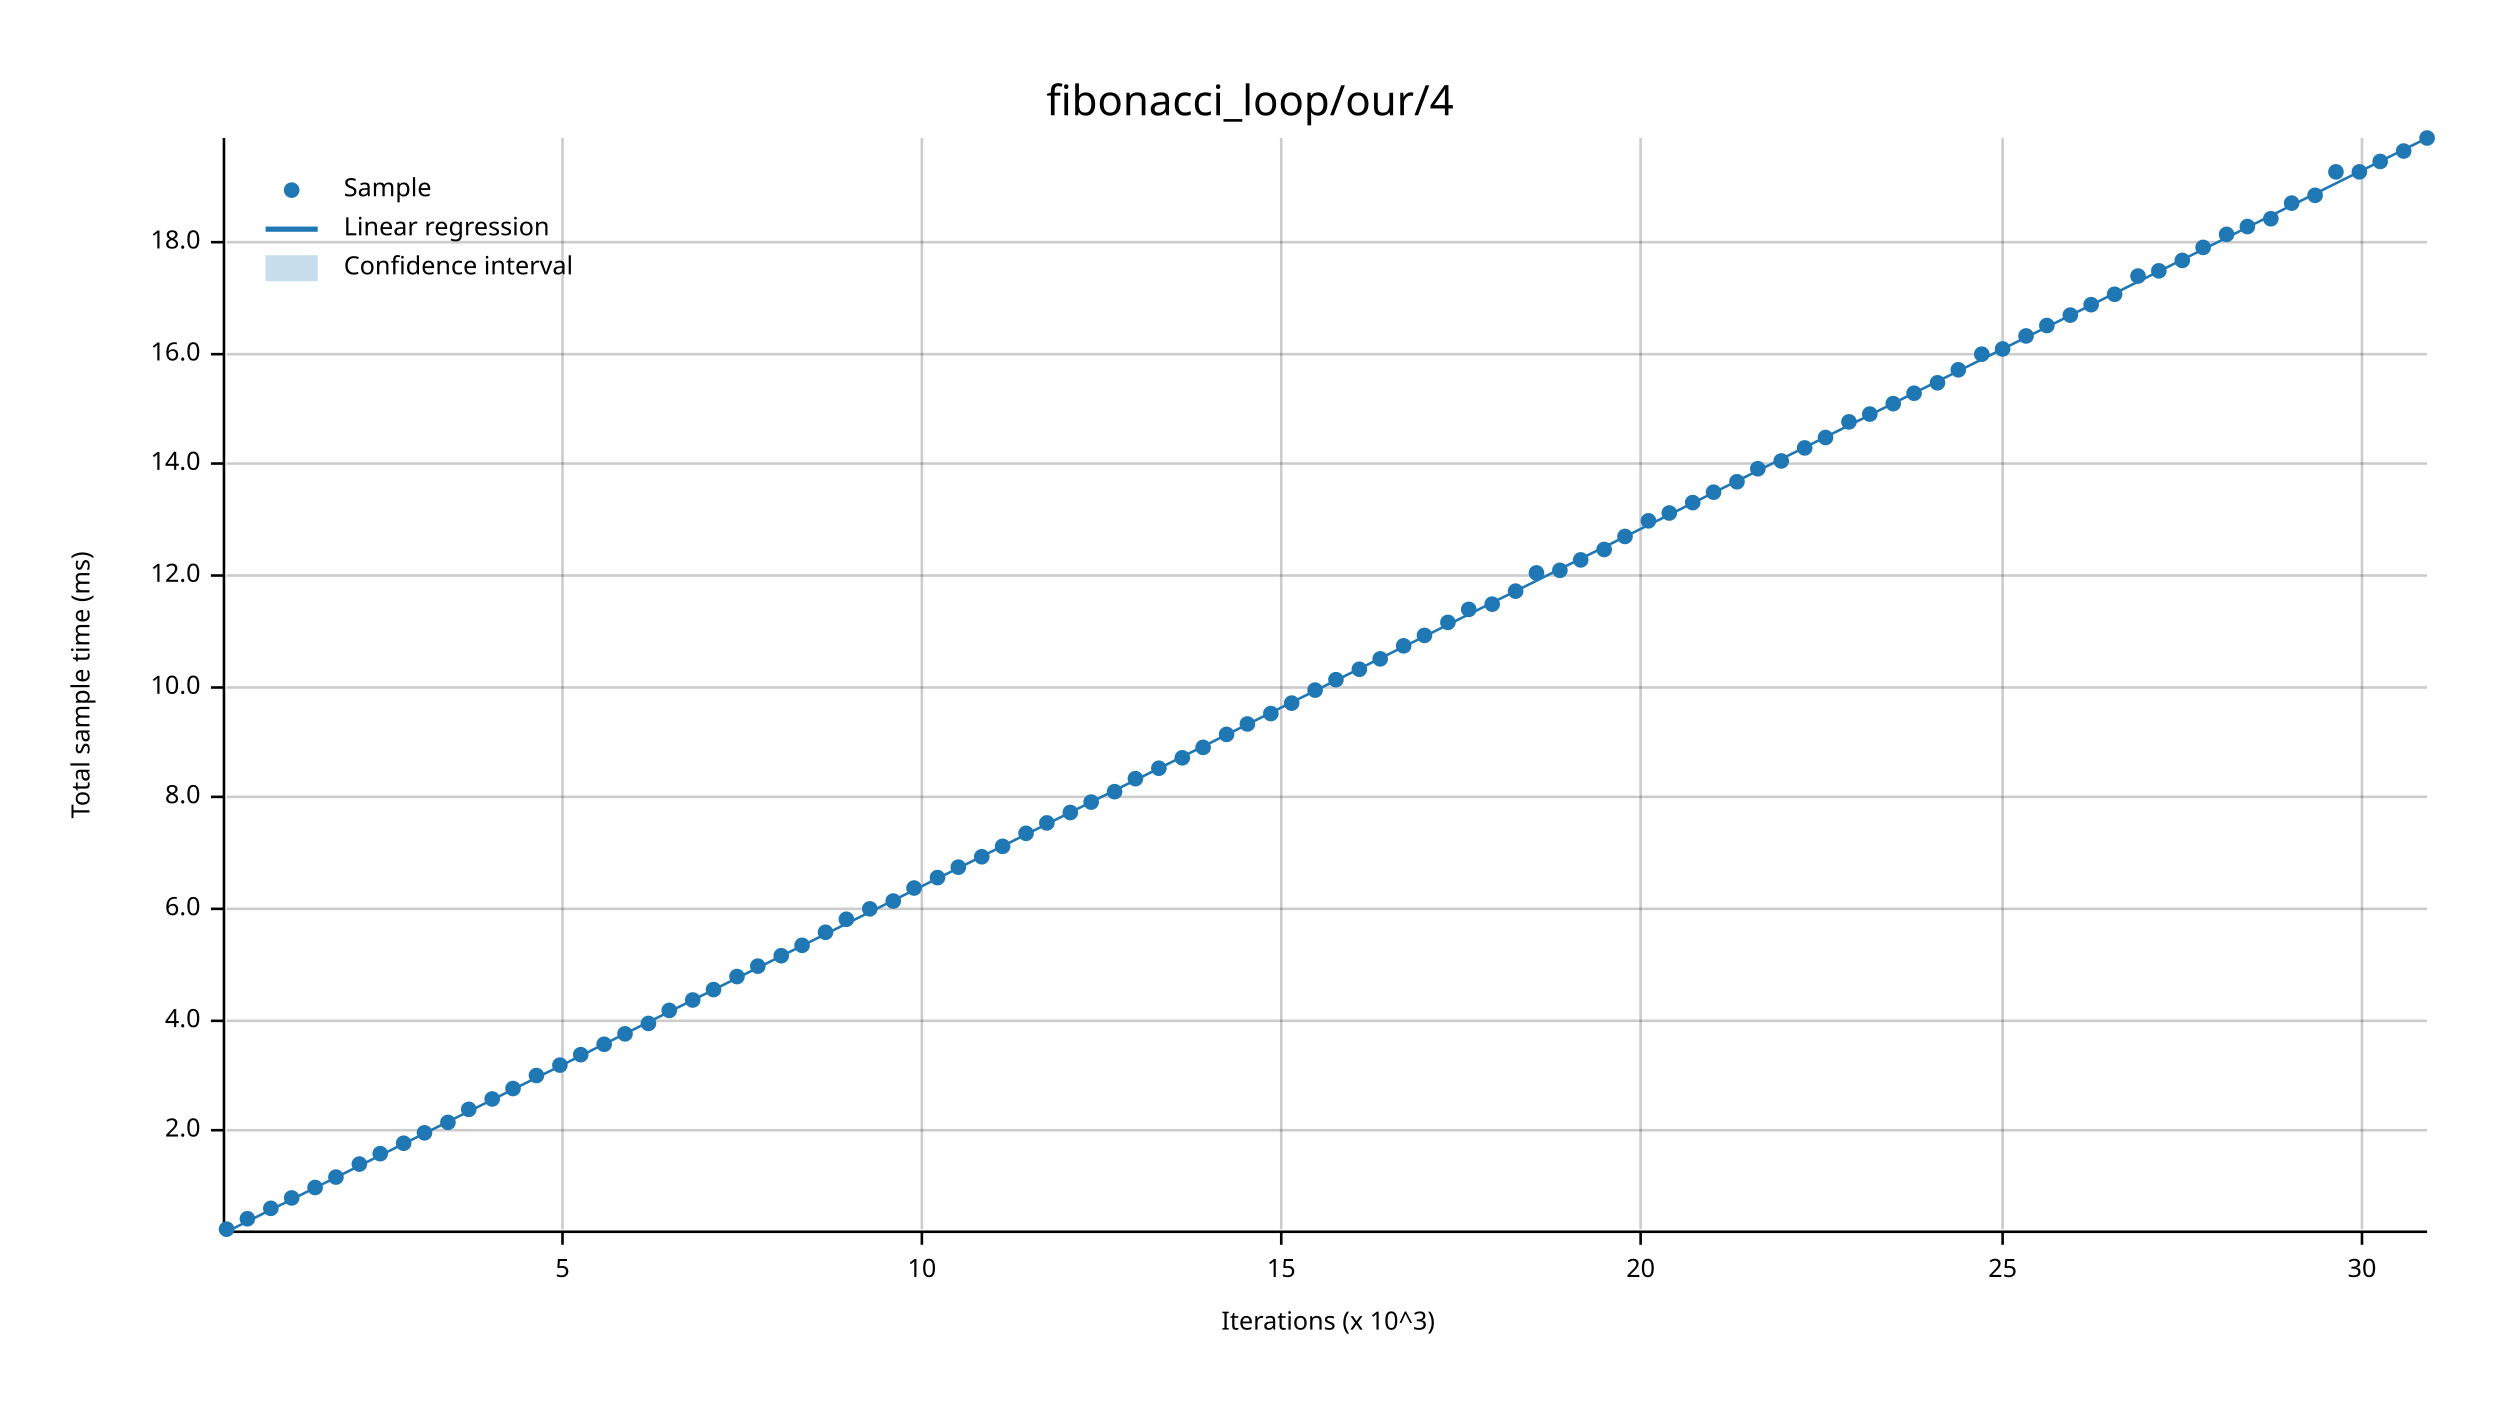
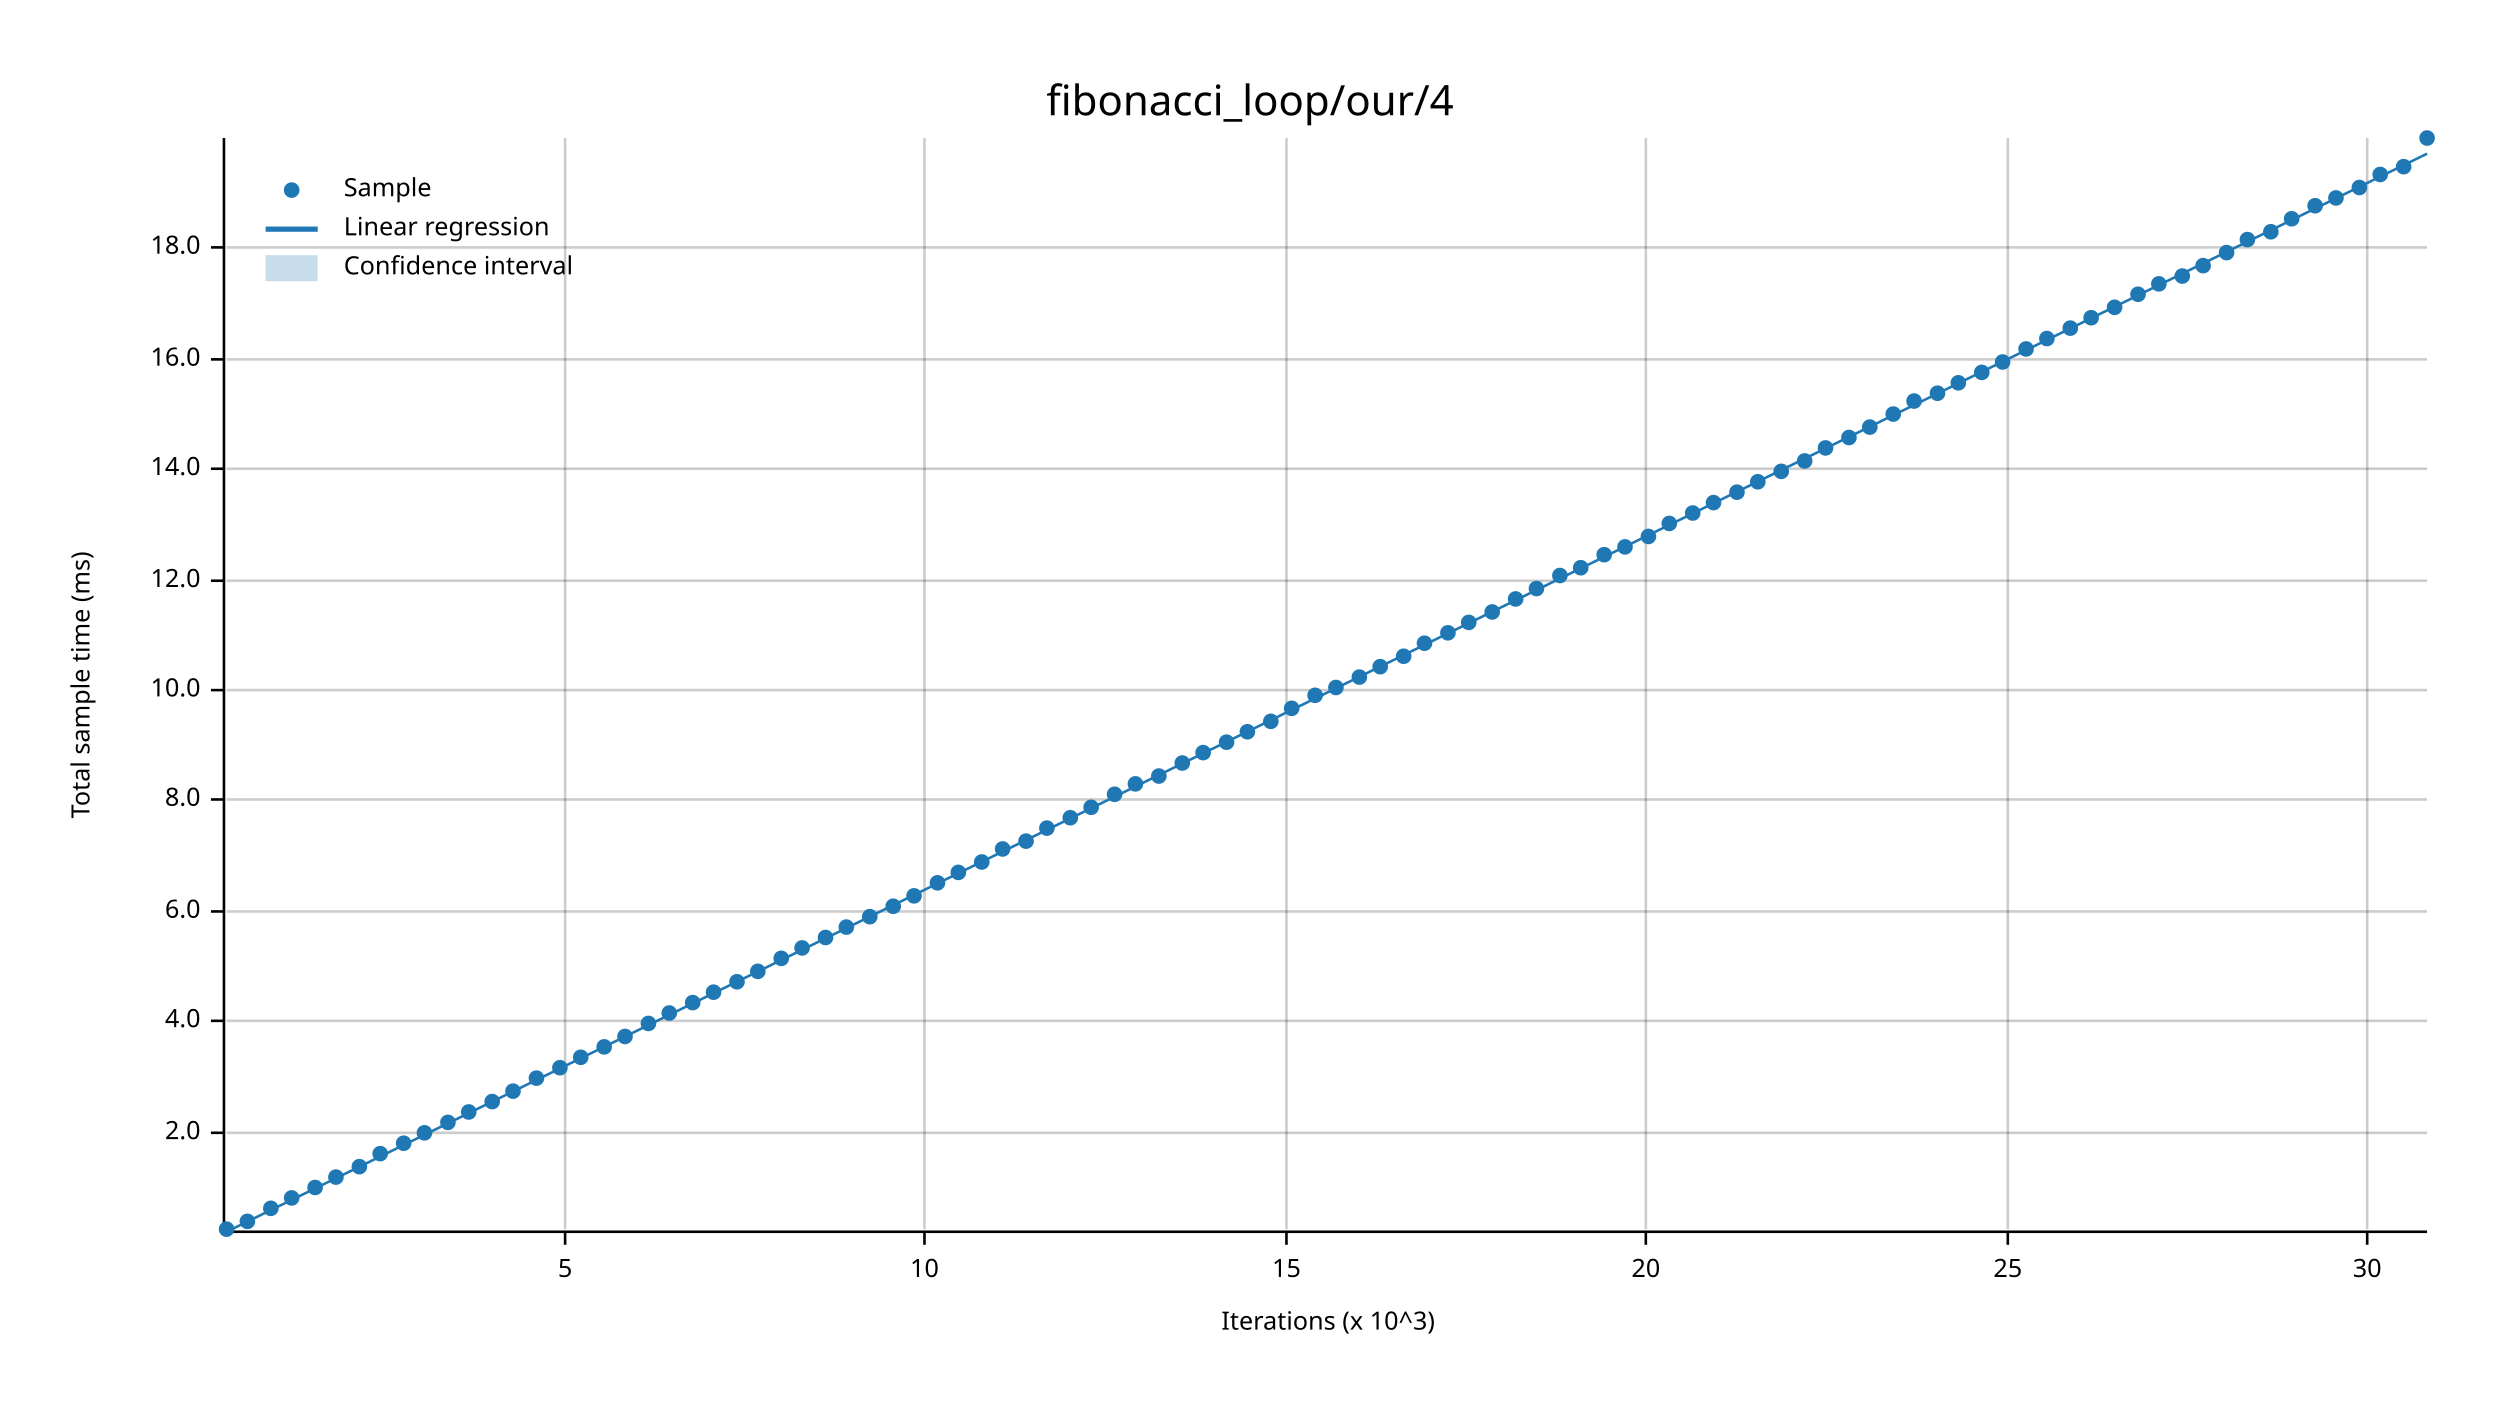
<svg xmlns="http://www.w3.org/2000/svg" width="960" height="540" viewBox="0 0 960 540">
  <text x="480" y="32" dy="0.76em" text-anchor="middle" font-family="sans-serif" font-size="16.129" opacity="1" fill="#000000">
fibonacci_loop/our/4
</text>
  <text x="27" y="263" dy="0.76em" text-anchor="middle" font-family="sans-serif" font-size="9.677" opacity="1" fill="#000000" transform="rotate(270, 27, 263)">
Total sample time (ms)
</text>
  <text x="510" y="513" dy="-0.5ex" text-anchor="middle" font-family="sans-serif" font-size="9.677" opacity="1" fill="#000000">
Iterations (x 10^3)
</text>
-   <line opacity="0.2" stroke="#000000" stroke-width="1" x1="216" y1="472" x2="216" y2="53" />
-   <line opacity="0.2" stroke="#000000" stroke-width="1" x1="354" y1="472" x2="354" y2="53" />
-   <line opacity="0.2" stroke="#000000" stroke-width="1" x1="492" y1="472" x2="492" y2="53" />
-   <line opacity="0.2" stroke="#000000" stroke-width="1" x1="630" y1="472" x2="630" y2="53" />
-   <line opacity="0.2" stroke="#000000" stroke-width="1" x1="769" y1="472" x2="769" y2="53" />
-   <line opacity="0.2" stroke="#000000" stroke-width="1" x1="907" y1="472" x2="907" y2="53" />
-   <line opacity="0.2" stroke="#000000" stroke-width="1" x1="87" y1="434" x2="932" y2="434" />
+   <line opacity="0.2" stroke="#000000" stroke-width="1" x1="217" y1="472" x2="217" y2="53" />
+   <line opacity="0.2" stroke="#000000" stroke-width="1" x1="355" y1="472" x2="355" y2="53" />
+   <line opacity="0.2" stroke="#000000" stroke-width="1" x1="494" y1="472" x2="494" y2="53" />
+   <line opacity="0.2" stroke="#000000" stroke-width="1" x1="632" y1="472" x2="632" y2="53" />
+   <line opacity="0.2" stroke="#000000" stroke-width="1" x1="771" y1="472" x2="771" y2="53" />
+   <line opacity="0.2" stroke="#000000" stroke-width="1" x1="909" y1="472" x2="909" y2="53" />
+   <line opacity="0.2" stroke="#000000" stroke-width="1" x1="87" y1="435" x2="932" y2="435" />
  <line opacity="0.2" stroke="#000000" stroke-width="1" x1="87" y1="392" x2="932" y2="392" />
-   <line opacity="0.2" stroke="#000000" stroke-width="1" x1="87" y1="349" x2="932" y2="349" />
-   <line opacity="0.2" stroke="#000000" stroke-width="1" x1="87" y1="306" x2="932" y2="306" />
-   <line opacity="0.2" stroke="#000000" stroke-width="1" x1="87" y1="264" x2="932" y2="264" />
-   <line opacity="0.2" stroke="#000000" stroke-width="1" x1="87" y1="221" x2="932" y2="221" />
-   <line opacity="0.2" stroke="#000000" stroke-width="1" x1="87" y1="178" x2="932" y2="178" />
-   <line opacity="0.2" stroke="#000000" stroke-width="1" x1="87" y1="136" x2="932" y2="136" />
-   <line opacity="0.2" stroke="#000000" stroke-width="1" x1="87" y1="93" x2="932" y2="93" />
+   <line opacity="0.2" stroke="#000000" stroke-width="1" x1="87" y1="350" x2="932" y2="350" />
+   <line opacity="0.2" stroke="#000000" stroke-width="1" x1="87" y1="307" x2="932" y2="307" />
+   <line opacity="0.2" stroke="#000000" stroke-width="1" x1="87" y1="265" x2="932" y2="265" />
+   <line opacity="0.2" stroke="#000000" stroke-width="1" x1="87" y1="223" x2="932" y2="223" />
+   <line opacity="0.2" stroke="#000000" stroke-width="1" x1="87" y1="180" x2="932" y2="180" />
+   <line opacity="0.2" stroke="#000000" stroke-width="1" x1="87" y1="138" x2="932" y2="138" />
+   <line opacity="0.2" stroke="#000000" stroke-width="1" x1="87" y1="95" x2="932" y2="95" />
  <polyline fill="none" opacity="1" stroke="#000000" stroke-width="1" points="86,53 86,472 " />
-   <text x="77" y="434" dy="0.5ex" text-anchor="end" font-family="sans-serif" font-size="9.677" opacity="1" fill="#000000">
+   <text x="77" y="435" dy="0.5ex" text-anchor="end" font-family="sans-serif" font-size="9.677" opacity="1" fill="#000000">
2.0
</text>
-   <polyline fill="none" opacity="1" stroke="#000000" stroke-width="1" points="81,434 86,434 " />
+   <polyline fill="none" opacity="1" stroke="#000000" stroke-width="1" points="81,435 86,435 " />
  <text x="77" y="392" dy="0.5ex" text-anchor="end" font-family="sans-serif" font-size="9.677" opacity="1" fill="#000000">
4.0
</text>
  <polyline fill="none" opacity="1" stroke="#000000" stroke-width="1" points="81,392 86,392 " />
-   <text x="77" y="349" dy="0.5ex" text-anchor="end" font-family="sans-serif" font-size="9.677" opacity="1" fill="#000000">
+   <text x="77" y="350" dy="0.5ex" text-anchor="end" font-family="sans-serif" font-size="9.677" opacity="1" fill="#000000">
6.0
</text>
-   <polyline fill="none" opacity="1" stroke="#000000" stroke-width="1" points="81,349 86,349 " />
-   <text x="77" y="306" dy="0.5ex" text-anchor="end" font-family="sans-serif" font-size="9.677" opacity="1" fill="#000000">
+   <polyline fill="none" opacity="1" stroke="#000000" stroke-width="1" points="81,350 86,350 " />
+   <text x="77" y="307" dy="0.5ex" text-anchor="end" font-family="sans-serif" font-size="9.677" opacity="1" fill="#000000">
8.0
</text>
-   <polyline fill="none" opacity="1" stroke="#000000" stroke-width="1" points="81,306 86,306 " />
-   <text x="77" y="264" dy="0.5ex" text-anchor="end" font-family="sans-serif" font-size="9.677" opacity="1" fill="#000000">
+   <polyline fill="none" opacity="1" stroke="#000000" stroke-width="1" points="81,307 86,307 " />
+   <text x="77" y="265" dy="0.5ex" text-anchor="end" font-family="sans-serif" font-size="9.677" opacity="1" fill="#000000">
10.0
</text>
-   <polyline fill="none" opacity="1" stroke="#000000" stroke-width="1" points="81,264 86,264 " />
-   <text x="77" y="221" dy="0.5ex" text-anchor="end" font-family="sans-serif" font-size="9.677" opacity="1" fill="#000000">
+   <polyline fill="none" opacity="1" stroke="#000000" stroke-width="1" points="81,265 86,265 " />
+   <text x="77" y="223" dy="0.5ex" text-anchor="end" font-family="sans-serif" font-size="9.677" opacity="1" fill="#000000">
12.0
</text>
-   <polyline fill="none" opacity="1" stroke="#000000" stroke-width="1" points="81,221 86,221 " />
-   <text x="77" y="178" dy="0.5ex" text-anchor="end" font-family="sans-serif" font-size="9.677" opacity="1" fill="#000000">
+   <polyline fill="none" opacity="1" stroke="#000000" stroke-width="1" points="81,223 86,223 " />
+   <text x="77" y="180" dy="0.5ex" text-anchor="end" font-family="sans-serif" font-size="9.677" opacity="1" fill="#000000">
14.0
</text>
-   <polyline fill="none" opacity="1" stroke="#000000" stroke-width="1" points="81,178 86,178 " />
-   <text x="77" y="136" dy="0.5ex" text-anchor="end" font-family="sans-serif" font-size="9.677" opacity="1" fill="#000000">
+   <polyline fill="none" opacity="1" stroke="#000000" stroke-width="1" points="81,180 86,180 " />
+   <text x="77" y="138" dy="0.5ex" text-anchor="end" font-family="sans-serif" font-size="9.677" opacity="1" fill="#000000">
16.0
</text>
-   <polyline fill="none" opacity="1" stroke="#000000" stroke-width="1" points="81,136 86,136 " />
-   <text x="77" y="93" dy="0.5ex" text-anchor="end" font-family="sans-serif" font-size="9.677" opacity="1" fill="#000000">
+   <polyline fill="none" opacity="1" stroke="#000000" stroke-width="1" points="81,138 86,138 " />
+   <text x="77" y="95" dy="0.5ex" text-anchor="end" font-family="sans-serif" font-size="9.677" opacity="1" fill="#000000">
18.0
</text>
-   <polyline fill="none" opacity="1" stroke="#000000" stroke-width="1" points="81,93 86,93 " />
+   <polyline fill="none" opacity="1" stroke="#000000" stroke-width="1" points="81,95 86,95 " />
  <polyline fill="none" opacity="1" stroke="#000000" stroke-width="1" points="87,473 932,473 " />
-   <text x="216" y="483" dy="0.76em" text-anchor="middle" font-family="sans-serif" font-size="9.677" opacity="1" fill="#000000">
+   <text x="217" y="483" dy="0.76em" text-anchor="middle" font-family="sans-serif" font-size="9.677" opacity="1" fill="#000000">
5
</text>
-   <polyline fill="none" opacity="1" stroke="#000000" stroke-width="1" points="216,473 216,478 " />
-   <text x="354" y="483" dy="0.76em" text-anchor="middle" font-family="sans-serif" font-size="9.677" opacity="1" fill="#000000">
+   <polyline fill="none" opacity="1" stroke="#000000" stroke-width="1" points="217,473 217,478 " />
+   <text x="355" y="483" dy="0.76em" text-anchor="middle" font-family="sans-serif" font-size="9.677" opacity="1" fill="#000000">
10
</text>
-   <polyline fill="none" opacity="1" stroke="#000000" stroke-width="1" points="354,473 354,478 " />
-   <text x="492" y="483" dy="0.76em" text-anchor="middle" font-family="sans-serif" font-size="9.677" opacity="1" fill="#000000">
+   <polyline fill="none" opacity="1" stroke="#000000" stroke-width="1" points="355,473 355,478 " />
+   <text x="494" y="483" dy="0.76em" text-anchor="middle" font-family="sans-serif" font-size="9.677" opacity="1" fill="#000000">
15
</text>
-   <polyline fill="none" opacity="1" stroke="#000000" stroke-width="1" points="492,473 492,478 " />
-   <text x="630" y="483" dy="0.76em" text-anchor="middle" font-family="sans-serif" font-size="9.677" opacity="1" fill="#000000">
+   <polyline fill="none" opacity="1" stroke="#000000" stroke-width="1" points="494,473 494,478 " />
+   <text x="632" y="483" dy="0.76em" text-anchor="middle" font-family="sans-serif" font-size="9.677" opacity="1" fill="#000000">
20
</text>
-   <polyline fill="none" opacity="1" stroke="#000000" stroke-width="1" points="630,473 630,478 " />
-   <text x="769" y="483" dy="0.76em" text-anchor="middle" font-family="sans-serif" font-size="9.677" opacity="1" fill="#000000">
+   <polyline fill="none" opacity="1" stroke="#000000" stroke-width="1" points="632,473 632,478 " />
+   <text x="771" y="483" dy="0.76em" text-anchor="middle" font-family="sans-serif" font-size="9.677" opacity="1" fill="#000000">
25
</text>
-   <polyline fill="none" opacity="1" stroke="#000000" stroke-width="1" points="769,473 769,478 " />
-   <text x="907" y="483" dy="0.76em" text-anchor="middle" font-family="sans-serif" font-size="9.677" opacity="1" fill="#000000">
+   <polyline fill="none" opacity="1" stroke="#000000" stroke-width="1" points="771,473 771,478 " />
+   <text x="909" y="483" dy="0.76em" text-anchor="middle" font-family="sans-serif" font-size="9.677" opacity="1" fill="#000000">
30
</text>
-   <polyline fill="none" opacity="1" stroke="#000000" stroke-width="1" points="907,473 907,478 " />
+   <polyline fill="none" opacity="1" stroke="#000000" stroke-width="1" points="909,473 909,478 " />
  <circle cx="87" cy="472" r="3" opacity="1" fill="#1F78B4" stroke="none" stroke-width="1" />
-   <circle cx="95" cy="468" r="3" opacity="1" fill="#1F78B4" stroke="none" stroke-width="1" />
+   <circle cx="95" cy="469" r="3" opacity="1" fill="#1F78B4" stroke="none" stroke-width="1" />
  <circle cx="104" cy="464" r="3" opacity="1" fill="#1F78B4" stroke="none" stroke-width="1" />
  <circle cx="112" cy="460" r="3" opacity="1" fill="#1F78B4" stroke="none" stroke-width="1" />
  <circle cx="121" cy="456" r="3" opacity="1" fill="#1F78B4" stroke="none" stroke-width="1" />
  <circle cx="129" cy="452" r="3" opacity="1" fill="#1F78B4" stroke="none" stroke-width="1" />
-   <circle cx="138" cy="447" r="3" opacity="1" fill="#1F78B4" stroke="none" stroke-width="1" />
+   <circle cx="138" cy="448" r="3" opacity="1" fill="#1F78B4" stroke="none" stroke-width="1" />
  <circle cx="146" cy="443" r="3" opacity="1" fill="#1F78B4" stroke="none" stroke-width="1" />
  <circle cx="155" cy="439" r="3" opacity="1" fill="#1F78B4" stroke="none" stroke-width="1" />
  <circle cx="163" cy="435" r="3" opacity="1" fill="#1F78B4" stroke="none" stroke-width="1" />
  <circle cx="172" cy="431" r="3" opacity="1" fill="#1F78B4" stroke="none" stroke-width="1" />
-   <circle cx="180" cy="426" r="3" opacity="1" fill="#1F78B4" stroke="none" stroke-width="1" />
-   <circle cx="189" cy="422" r="3" opacity="1" fill="#1F78B4" stroke="none" stroke-width="1" />
-   <circle cx="197" cy="418" r="3" opacity="1" fill="#1F78B4" stroke="none" stroke-width="1" />
-   <circle cx="206" cy="413" r="3" opacity="1" fill="#1F78B4" stroke="none" stroke-width="1" />
-   <circle cx="215" cy="409" r="3" opacity="1" fill="#1F78B4" stroke="none" stroke-width="1" />
-   <circle cx="223" cy="405" r="3" opacity="1" fill="#1F78B4" stroke="none" stroke-width="1" />
-   <circle cx="232" cy="401" r="3" opacity="1" fill="#1F78B4" stroke="none" stroke-width="1" />
-   <circle cx="240" cy="397" r="3" opacity="1" fill="#1F78B4" stroke="none" stroke-width="1" />
+   <circle cx="180" cy="427" r="3" opacity="1" fill="#1F78B4" stroke="none" stroke-width="1" />
+   <circle cx="189" cy="423" r="3" opacity="1" fill="#1F78B4" stroke="none" stroke-width="1" />
+   <circle cx="197" cy="419" r="3" opacity="1" fill="#1F78B4" stroke="none" stroke-width="1" />
+   <circle cx="206" cy="414" r="3" opacity="1" fill="#1F78B4" stroke="none" stroke-width="1" />
+   <circle cx="215" cy="410" r="3" opacity="1" fill="#1F78B4" stroke="none" stroke-width="1" />
+   <circle cx="223" cy="406" r="3" opacity="1" fill="#1F78B4" stroke="none" stroke-width="1" />
+   <circle cx="232" cy="402" r="3" opacity="1" fill="#1F78B4" stroke="none" stroke-width="1" />
+   <circle cx="240" cy="398" r="3" opacity="1" fill="#1F78B4" stroke="none" stroke-width="1" />
  <circle cx="249" cy="393" r="3" opacity="1" fill="#1F78B4" stroke="none" stroke-width="1" />
-   <circle cx="257" cy="388" r="3" opacity="1" fill="#1F78B4" stroke="none" stroke-width="1" />
-   <circle cx="266" cy="384" r="3" opacity="1" fill="#1F78B4" stroke="none" stroke-width="1" />
-   <circle cx="274" cy="380" r="3" opacity="1" fill="#1F78B4" stroke="none" stroke-width="1" />
-   <circle cx="283" cy="375" r="3" opacity="1" fill="#1F78B4" stroke="none" stroke-width="1" />
-   <circle cx="291" cy="371" r="3" opacity="1" fill="#1F78B4" stroke="none" stroke-width="1" />
-   <circle cx="300" cy="367" r="3" opacity="1" fill="#1F78B4" stroke="none" stroke-width="1" />
-   <circle cx="308" cy="363" r="3" opacity="1" fill="#1F78B4" stroke="none" stroke-width="1" />
-   <circle cx="317" cy="358" r="3" opacity="1" fill="#1F78B4" stroke="none" stroke-width="1" />
-   <circle cx="325" cy="353" r="3" opacity="1" fill="#1F78B4" stroke="none" stroke-width="1" />
-   <circle cx="334" cy="349" r="3" opacity="1" fill="#1F78B4" stroke="none" stroke-width="1" />
-   <circle cx="343" cy="346" r="3" opacity="1" fill="#1F78B4" stroke="none" stroke-width="1" />
-   <circle cx="351" cy="341" r="3" opacity="1" fill="#1F78B4" stroke="none" stroke-width="1" />
-   <circle cx="360" cy="337" r="3" opacity="1" fill="#1F78B4" stroke="none" stroke-width="1" />
-   <circle cx="368" cy="333" r="3" opacity="1" fill="#1F78B4" stroke="none" stroke-width="1" />
-   <circle cx="377" cy="329" r="3" opacity="1" fill="#1F78B4" stroke="none" stroke-width="1" />
-   <circle cx="385" cy="325" r="3" opacity="1" fill="#1F78B4" stroke="none" stroke-width="1" />
-   <circle cx="394" cy="320" r="3" opacity="1" fill="#1F78B4" stroke="none" stroke-width="1" />
-   <circle cx="402" cy="316" r="3" opacity="1" fill="#1F78B4" stroke="none" stroke-width="1" />
-   <circle cx="411" cy="312" r="3" opacity="1" fill="#1F78B4" stroke="none" stroke-width="1" />
-   <circle cx="419" cy="308" r="3" opacity="1" fill="#1F78B4" stroke="none" stroke-width="1" />
-   <circle cx="428" cy="304" r="3" opacity="1" fill="#1F78B4" stroke="none" stroke-width="1" />
-   <circle cx="436" cy="299" r="3" opacity="1" fill="#1F78B4" stroke="none" stroke-width="1" />
-   <circle cx="445" cy="295" r="3" opacity="1" fill="#1F78B4" stroke="none" stroke-width="1" />
-   <circle cx="454" cy="291" r="3" opacity="1" fill="#1F78B4" stroke="none" stroke-width="1" />
-   <circle cx="462" cy="287" r="3" opacity="1" fill="#1F78B4" stroke="none" stroke-width="1" />
-   <circle cx="471" cy="282" r="3" opacity="1" fill="#1F78B4" stroke="none" stroke-width="1" />
-   <circle cx="479" cy="278" r="3" opacity="1" fill="#1F78B4" stroke="none" stroke-width="1" />
-   <circle cx="488" cy="274" r="3" opacity="1" fill="#1F78B4" stroke="none" stroke-width="1" />
-   <circle cx="496" cy="270" r="3" opacity="1" fill="#1F78B4" stroke="none" stroke-width="1" />
-   <circle cx="505" cy="265" r="3" opacity="1" fill="#1F78B4" stroke="none" stroke-width="1" />
-   <circle cx="513" cy="261" r="3" opacity="1" fill="#1F78B4" stroke="none" stroke-width="1" />
-   <circle cx="522" cy="257" r="3" opacity="1" fill="#1F78B4" stroke="none" stroke-width="1" />
-   <circle cx="530" cy="253" r="3" opacity="1" fill="#1F78B4" stroke="none" stroke-width="1" />
-   <circle cx="539" cy="248" r="3" opacity="1" fill="#1F78B4" stroke="none" stroke-width="1" />
-   <circle cx="547" cy="244" r="3" opacity="1" fill="#1F78B4" stroke="none" stroke-width="1" />
-   <circle cx="556" cy="239" r="3" opacity="1" fill="#1F78B4" stroke="none" stroke-width="1" />
-   <circle cx="564" cy="234" r="3" opacity="1" fill="#1F78B4" stroke="none" stroke-width="1" />
-   <circle cx="573" cy="232" r="3" opacity="1" fill="#1F78B4" stroke="none" stroke-width="1" />
-   <circle cx="582" cy="227" r="3" opacity="1" fill="#1F78B4" stroke="none" stroke-width="1" />
-   <circle cx="590" cy="220" r="3" opacity="1" fill="#1F78B4" stroke="none" stroke-width="1" />
-   <circle cx="599" cy="219" r="3" opacity="1" fill="#1F78B4" stroke="none" stroke-width="1" />
-   <circle cx="607" cy="215" r="3" opacity="1" fill="#1F78B4" stroke="none" stroke-width="1" />
-   <circle cx="616" cy="211" r="3" opacity="1" fill="#1F78B4" stroke="none" stroke-width="1" />
-   <circle cx="624" cy="206" r="3" opacity="1" fill="#1F78B4" stroke="none" stroke-width="1" />
-   <circle cx="633" cy="200" r="3" opacity="1" fill="#1F78B4" stroke="none" stroke-width="1" />
-   <circle cx="641" cy="197" r="3" opacity="1" fill="#1F78B4" stroke="none" stroke-width="1" />
-   <circle cx="650" cy="193" r="3" opacity="1" fill="#1F78B4" stroke="none" stroke-width="1" />
-   <circle cx="658" cy="189" r="3" opacity="1" fill="#1F78B4" stroke="none" stroke-width="1" />
-   <circle cx="667" cy="185" r="3" opacity="1" fill="#1F78B4" stroke="none" stroke-width="1" />
-   <circle cx="675" cy="180" r="3" opacity="1" fill="#1F78B4" stroke="none" stroke-width="1" />
-   <circle cx="684" cy="177" r="3" opacity="1" fill="#1F78B4" stroke="none" stroke-width="1" />
-   <circle cx="693" cy="172" r="3" opacity="1" fill="#1F78B4" stroke="none" stroke-width="1" />
-   <circle cx="701" cy="168" r="3" opacity="1" fill="#1F78B4" stroke="none" stroke-width="1" />
-   <circle cx="710" cy="162" r="3" opacity="1" fill="#1F78B4" stroke="none" stroke-width="1" />
-   <circle cx="718" cy="159" r="3" opacity="1" fill="#1F78B4" stroke="none" stroke-width="1" />
-   <circle cx="727" cy="155" r="3" opacity="1" fill="#1F78B4" stroke="none" stroke-width="1" />
-   <circle cx="735" cy="151" r="3" opacity="1" fill="#1F78B4" stroke="none" stroke-width="1" />
-   <circle cx="744" cy="147" r="3" opacity="1" fill="#1F78B4" stroke="none" stroke-width="1" />
-   <circle cx="752" cy="142" r="3" opacity="1" fill="#1F78B4" stroke="none" stroke-width="1" />
-   <circle cx="761" cy="136" r="3" opacity="1" fill="#1F78B4" stroke="none" stroke-width="1" />
-   <circle cx="769" cy="134" r="3" opacity="1" fill="#1F78B4" stroke="none" stroke-width="1" />
-   <circle cx="778" cy="129" r="3" opacity="1" fill="#1F78B4" stroke="none" stroke-width="1" />
-   <circle cx="786" cy="125" r="3" opacity="1" fill="#1F78B4" stroke="none" stroke-width="1" />
-   <circle cx="795" cy="121" r="3" opacity="1" fill="#1F78B4" stroke="none" stroke-width="1" />
-   <circle cx="803" cy="117" r="3" opacity="1" fill="#1F78B4" stroke="none" stroke-width="1" />
-   <circle cx="812" cy="113" r="3" opacity="1" fill="#1F78B4" stroke="none" stroke-width="1" />
-   <circle cx="821" cy="106" r="3" opacity="1" fill="#1F78B4" stroke="none" stroke-width="1" />
-   <circle cx="829" cy="104" r="3" opacity="1" fill="#1F78B4" stroke="none" stroke-width="1" />
-   <circle cx="838" cy="100" r="3" opacity="1" fill="#1F78B4" stroke="none" stroke-width="1" />
-   <circle cx="846" cy="95" r="3" opacity="1" fill="#1F78B4" stroke="none" stroke-width="1" />
-   <circle cx="855" cy="90" r="3" opacity="1" fill="#1F78B4" stroke="none" stroke-width="1" />
-   <circle cx="863" cy="87" r="3" opacity="1" fill="#1F78B4" stroke="none" stroke-width="1" />
-   <circle cx="872" cy="84" r="3" opacity="1" fill="#1F78B4" stroke="none" stroke-width="1" />
-   <circle cx="880" cy="78" r="3" opacity="1" fill="#1F78B4" stroke="none" stroke-width="1" />
-   <circle cx="889" cy="75" r="3" opacity="1" fill="#1F78B4" stroke="none" stroke-width="1" />
-   <circle cx="897" cy="66" r="3" opacity="1" fill="#1F78B4" stroke="none" stroke-width="1" />
-   <circle cx="906" cy="66" r="3" opacity="1" fill="#1F78B4" stroke="none" stroke-width="1" />
-   <circle cx="914" cy="62" r="3" opacity="1" fill="#1F78B4" stroke="none" stroke-width="1" />
-   <circle cx="923" cy="58" r="3" opacity="1" fill="#1F78B4" stroke="none" stroke-width="1" />
+   <circle cx="257" cy="389" r="3" opacity="1" fill="#1F78B4" stroke="none" stroke-width="1" />
+   <circle cx="266" cy="385" r="3" opacity="1" fill="#1F78B4" stroke="none" stroke-width="1" />
+   <circle cx="274" cy="381" r="3" opacity="1" fill="#1F78B4" stroke="none" stroke-width="1" />
+   <circle cx="283" cy="377" r="3" opacity="1" fill="#1F78B4" stroke="none" stroke-width="1" />
+   <circle cx="291" cy="373" r="3" opacity="1" fill="#1F78B4" stroke="none" stroke-width="1" />
+   <circle cx="300" cy="368" r="3" opacity="1" fill="#1F78B4" stroke="none" stroke-width="1" />
+   <circle cx="308" cy="364" r="3" opacity="1" fill="#1F78B4" stroke="none" stroke-width="1" />
+   <circle cx="317" cy="360" r="3" opacity="1" fill="#1F78B4" stroke="none" stroke-width="1" />
+   <circle cx="325" cy="356" r="3" opacity="1" fill="#1F78B4" stroke="none" stroke-width="1" />
+   <circle cx="334" cy="352" r="3" opacity="1" fill="#1F78B4" stroke="none" stroke-width="1" />
+   <circle cx="343" cy="348" r="3" opacity="1" fill="#1F78B4" stroke="none" stroke-width="1" />
+   <circle cx="351" cy="344" r="3" opacity="1" fill="#1F78B4" stroke="none" stroke-width="1" />
+   <circle cx="360" cy="339" r="3" opacity="1" fill="#1F78B4" stroke="none" stroke-width="1" />
+   <circle cx="368" cy="335" r="3" opacity="1" fill="#1F78B4" stroke="none" stroke-width="1" />
+   <circle cx="377" cy="331" r="3" opacity="1" fill="#1F78B4" stroke="none" stroke-width="1" />
+   <circle cx="385" cy="326" r="3" opacity="1" fill="#1F78B4" stroke="none" stroke-width="1" />
+   <circle cx="394" cy="323" r="3" opacity="1" fill="#1F78B4" stroke="none" stroke-width="1" />
+   <circle cx="402" cy="318" r="3" opacity="1" fill="#1F78B4" stroke="none" stroke-width="1" />
+   <circle cx="411" cy="314" r="3" opacity="1" fill="#1F78B4" stroke="none" stroke-width="1" />
+   <circle cx="419" cy="310" r="3" opacity="1" fill="#1F78B4" stroke="none" stroke-width="1" />
+   <circle cx="428" cy="305" r="3" opacity="1" fill="#1F78B4" stroke="none" stroke-width="1" />
+   <circle cx="436" cy="301" r="3" opacity="1" fill="#1F78B4" stroke="none" stroke-width="1" />
+   <circle cx="445" cy="298" r="3" opacity="1" fill="#1F78B4" stroke="none" stroke-width="1" />
+   <circle cx="454" cy="293" r="3" opacity="1" fill="#1F78B4" stroke="none" stroke-width="1" />
+   <circle cx="462" cy="289" r="3" opacity="1" fill="#1F78B4" stroke="none" stroke-width="1" />
+   <circle cx="471" cy="285" r="3" opacity="1" fill="#1F78B4" stroke="none" stroke-width="1" />
+   <circle cx="479" cy="281" r="3" opacity="1" fill="#1F78B4" stroke="none" stroke-width="1" />
+   <circle cx="488" cy="277" r="3" opacity="1" fill="#1F78B4" stroke="none" stroke-width="1" />
+   <circle cx="496" cy="272" r="3" opacity="1" fill="#1F78B4" stroke="none" stroke-width="1" />
+   <circle cx="505" cy="267" r="3" opacity="1" fill="#1F78B4" stroke="none" stroke-width="1" />
+   <circle cx="513" cy="264" r="3" opacity="1" fill="#1F78B4" stroke="none" stroke-width="1" />
+   <circle cx="522" cy="260" r="3" opacity="1" fill="#1F78B4" stroke="none" stroke-width="1" />
+   <circle cx="530" cy="256" r="3" opacity="1" fill="#1F78B4" stroke="none" stroke-width="1" />
+   <circle cx="539" cy="252" r="3" opacity="1" fill="#1F78B4" stroke="none" stroke-width="1" />
+   <circle cx="547" cy="247" r="3" opacity="1" fill="#1F78B4" stroke="none" stroke-width="1" />
+   <circle cx="556" cy="243" r="3" opacity="1" fill="#1F78B4" stroke="none" stroke-width="1" />
+   <circle cx="564" cy="239" r="3" opacity="1" fill="#1F78B4" stroke="none" stroke-width="1" />
+   <circle cx="573" cy="235" r="3" opacity="1" fill="#1F78B4" stroke="none" stroke-width="1" />
+   <circle cx="582" cy="230" r="3" opacity="1" fill="#1F78B4" stroke="none" stroke-width="1" />
+   <circle cx="590" cy="226" r="3" opacity="1" fill="#1F78B4" stroke="none" stroke-width="1" />
+   <circle cx="599" cy="221" r="3" opacity="1" fill="#1F78B4" stroke="none" stroke-width="1" />
+   <circle cx="607" cy="218" r="3" opacity="1" fill="#1F78B4" stroke="none" stroke-width="1" />
+   <circle cx="616" cy="213" r="3" opacity="1" fill="#1F78B4" stroke="none" stroke-width="1" />
+   <circle cx="624" cy="210" r="3" opacity="1" fill="#1F78B4" stroke="none" stroke-width="1" />
+   <circle cx="633" cy="206" r="3" opacity="1" fill="#1F78B4" stroke="none" stroke-width="1" />
+   <circle cx="641" cy="201" r="3" opacity="1" fill="#1F78B4" stroke="none" stroke-width="1" />
+   <circle cx="650" cy="197" r="3" opacity="1" fill="#1F78B4" stroke="none" stroke-width="1" />
+   <circle cx="658" cy="193" r="3" opacity="1" fill="#1F78B4" stroke="none" stroke-width="1" />
+   <circle cx="667" cy="189" r="3" opacity="1" fill="#1F78B4" stroke="none" stroke-width="1" />
+   <circle cx="675" cy="185" r="3" opacity="1" fill="#1F78B4" stroke="none" stroke-width="1" />
+   <circle cx="684" cy="181" r="3" opacity="1" fill="#1F78B4" stroke="none" stroke-width="1" />
+   <circle cx="693" cy="177" r="3" opacity="1" fill="#1F78B4" stroke="none" stroke-width="1" />
+   <circle cx="701" cy="172" r="3" opacity="1" fill="#1F78B4" stroke="none" stroke-width="1" />
+   <circle cx="710" cy="168" r="3" opacity="1" fill="#1F78B4" stroke="none" stroke-width="1" />
+   <circle cx="718" cy="164" r="3" opacity="1" fill="#1F78B4" stroke="none" stroke-width="1" />
+   <circle cx="727" cy="159" r="3" opacity="1" fill="#1F78B4" stroke="none" stroke-width="1" />
+   <circle cx="735" cy="154" r="3" opacity="1" fill="#1F78B4" stroke="none" stroke-width="1" />
+   <circle cx="744" cy="151" r="3" opacity="1" fill="#1F78B4" stroke="none" stroke-width="1" />
+   <circle cx="752" cy="147" r="3" opacity="1" fill="#1F78B4" stroke="none" stroke-width="1" />
+   <circle cx="761" cy="143" r="3" opacity="1" fill="#1F78B4" stroke="none" stroke-width="1" />
+   <circle cx="769" cy="139" r="3" opacity="1" fill="#1F78B4" stroke="none" stroke-width="1" />
+   <circle cx="778" cy="134" r="3" opacity="1" fill="#1F78B4" stroke="none" stroke-width="1" />
+   <circle cx="786" cy="130" r="3" opacity="1" fill="#1F78B4" stroke="none" stroke-width="1" />
+   <circle cx="795" cy="126" r="3" opacity="1" fill="#1F78B4" stroke="none" stroke-width="1" />
+   <circle cx="803" cy="122" r="3" opacity="1" fill="#1F78B4" stroke="none" stroke-width="1" />
+   <circle cx="812" cy="118" r="3" opacity="1" fill="#1F78B4" stroke="none" stroke-width="1" />
+   <circle cx="821" cy="113" r="3" opacity="1" fill="#1F78B4" stroke="none" stroke-width="1" />
+   <circle cx="829" cy="109" r="3" opacity="1" fill="#1F78B4" stroke="none" stroke-width="1" />
+   <circle cx="838" cy="106" r="3" opacity="1" fill="#1F78B4" stroke="none" stroke-width="1" />
+   <circle cx="846" cy="102" r="3" opacity="1" fill="#1F78B4" stroke="none" stroke-width="1" />
+   <circle cx="855" cy="97" r="3" opacity="1" fill="#1F78B4" stroke="none" stroke-width="1" />
+   <circle cx="863" cy="92" r="3" opacity="1" fill="#1F78B4" stroke="none" stroke-width="1" />
+   <circle cx="872" cy="89" r="3" opacity="1" fill="#1F78B4" stroke="none" stroke-width="1" />
+   <circle cx="880" cy="84" r="3" opacity="1" fill="#1F78B4" stroke="none" stroke-width="1" />
+   <circle cx="889" cy="79" r="3" opacity="1" fill="#1F78B4" stroke="none" stroke-width="1" />
+   <circle cx="897" cy="76" r="3" opacity="1" fill="#1F78B4" stroke="none" stroke-width="1" />
+   <circle cx="906" cy="72" r="3" opacity="1" fill="#1F78B4" stroke="none" stroke-width="1" />
+   <circle cx="914" cy="67" r="3" opacity="1" fill="#1F78B4" stroke="none" stroke-width="1" />
+   <circle cx="923" cy="64" r="3" opacity="1" fill="#1F78B4" stroke="none" stroke-width="1" />
  <circle cx="932" cy="53" r="3" opacity="1" fill="#1F78B4" stroke="none" stroke-width="1" />
-   <polyline fill="none" opacity="1" stroke="#1F78B4" stroke-width="1" points="87,473 932,53 " />
-   <polygon opacity="0.25" fill="#1F78B4" points="87,473 932,53 932,53 " />
+   <polyline fill="none" opacity="1" stroke="#1F78B4" stroke-width="1" points="87,473 932,59 " />
+   <polygon opacity="0.25" fill="#1F78B4" points="87,473 932,59 932,59 " />
  <text x="132" y="68" dy="0.76em" text-anchor="start" font-family="sans-serif" font-size="9.677" opacity="1" fill="#000000">
Sample
</text>
  <text x="132" y="83" dy="0.76em" text-anchor="start" font-family="sans-serif" font-size="9.677" opacity="1" fill="#000000">
Linear regression
</text>
  <text x="132" y="98" dy="0.76em" text-anchor="start" font-family="sans-serif" font-size="9.677" opacity="1" fill="#000000">
Confidence interval
</text>
  <circle cx="112" cy="73" r="3" opacity="1" fill="#1F78B4" stroke="none" stroke-width="1" />
  <polyline fill="none" opacity="1" stroke="#1F78B4" stroke-width="2" points="102,88 122,88 " />
  <rect x="102" y="98" width="20" height="10" opacity="0.25" fill="#1F78B4" stroke="none" />
</svg>
